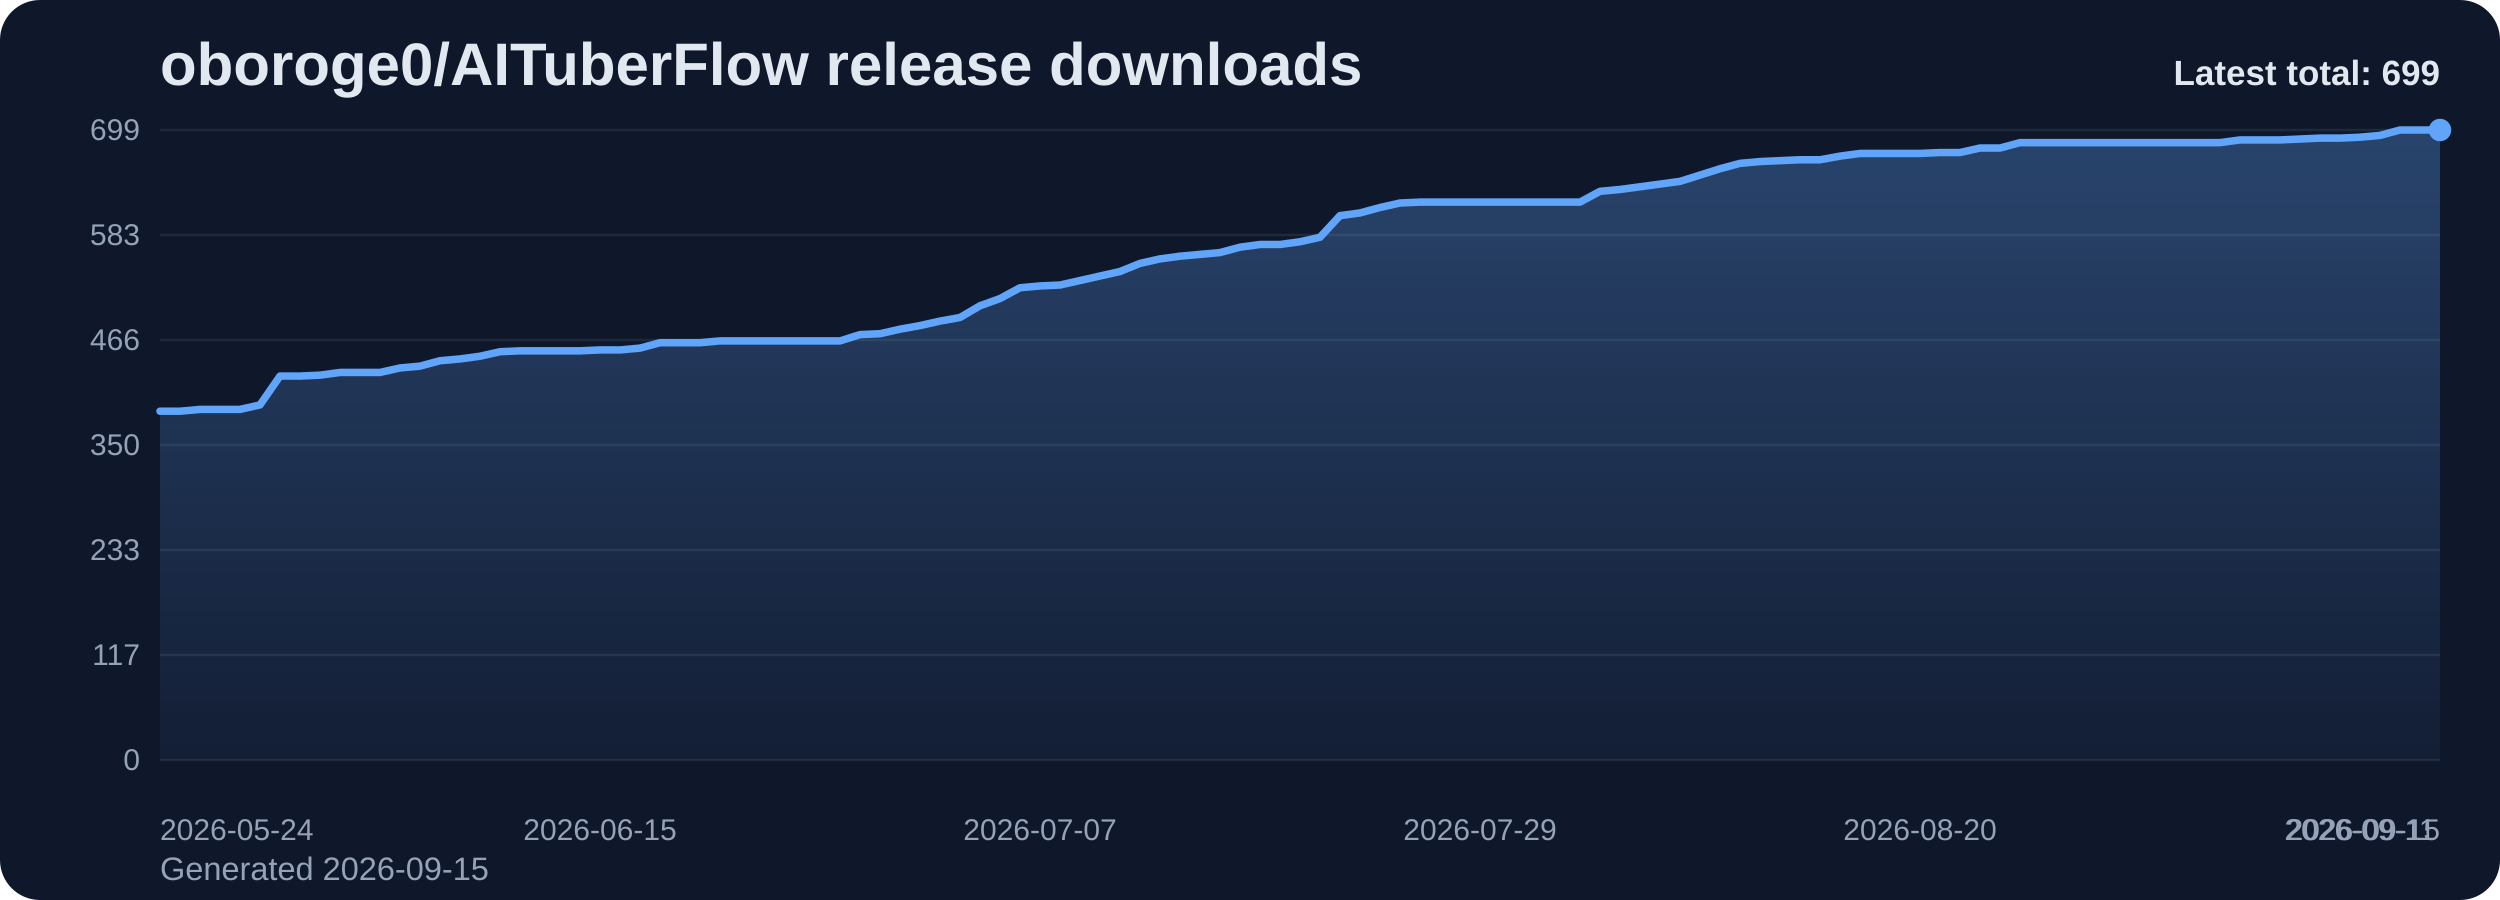
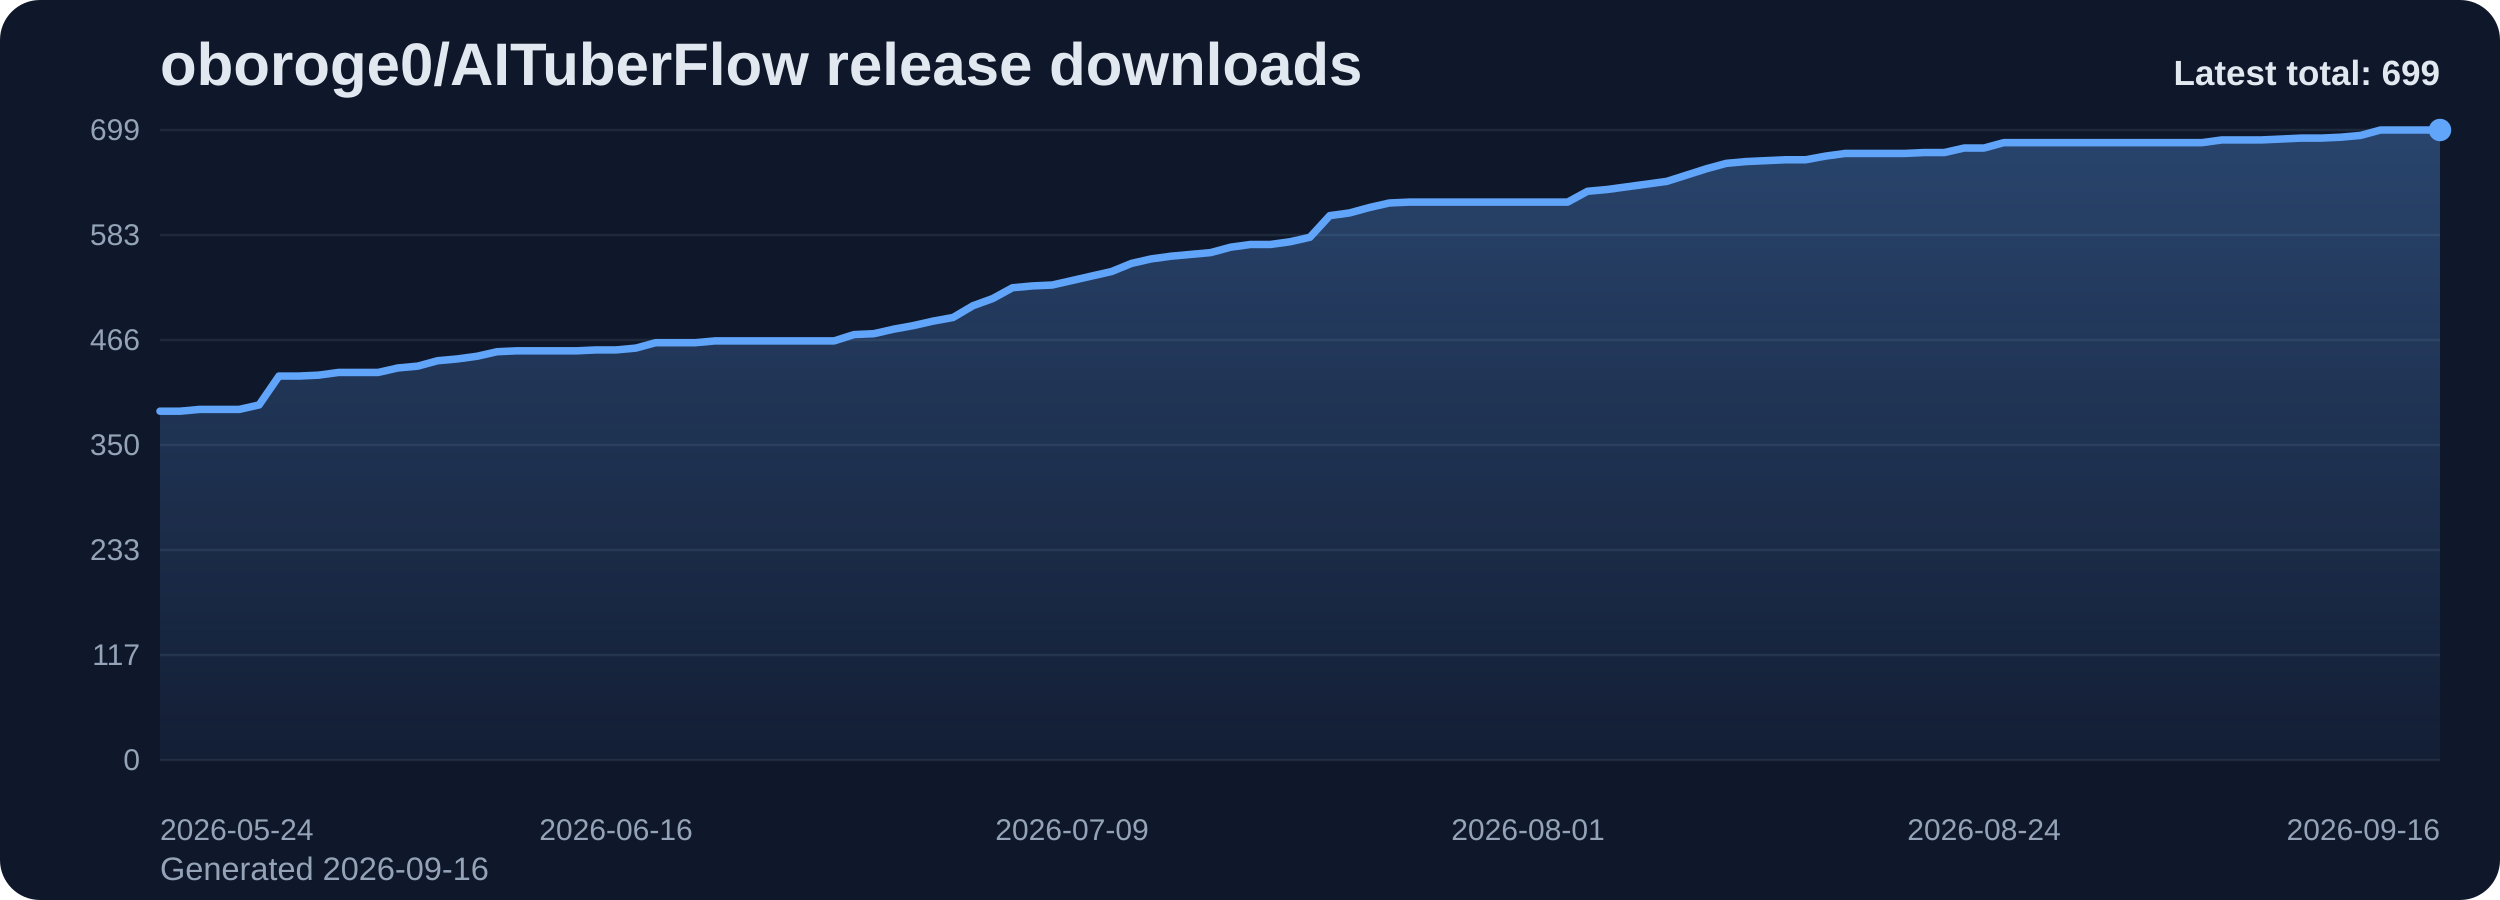
<svg xmlns="http://www.w3.org/2000/svg" viewBox="0 0 1000 360" role="img" aria-label="oboroge0/AITuberFlow release downloads chart">
  <defs>
    <linearGradient id="fill-total-trend-slate" x1="0" y1="0" x2="0" y2="1">
      <stop offset="0%" stop-color="#60a5fa" stop-opacity="0.32" />
      <stop offset="100%" stop-color="#60a5fa" stop-opacity="0.05" />
    </linearGradient>
    <style>
      .bg { fill: #0f172a; }
      .title { font: 700 24px Arial, sans-serif; fill: #e2e8f0; }
      .sub { font: 400 13px Arial, sans-serif; fill: #94a3b8; }
      .grid { stroke: #1e293b; stroke-width: 1; }
      .axis { font: 400 12px Arial, sans-serif; fill: #94a3b8; }
      .line { fill: none; stroke: #60a5fa; stroke-width: 3; stroke-linecap: round; stroke-linejoin: round; }
      .dot { fill: #60a5fa; }
      .value { font: 600 11px Arial, sans-serif; fill: #cbd5e1; }
      .latest { font: 700 14px Arial, sans-serif; fill: #e2e8f0; }
    </style>
  </defs>
  <rect class="bg" x="0" y="0" width="1000" height="360" rx="16" />
  <text class="title" x="64" y="34">oboroge0/AITuberFlow release downloads</text>
-   <text class="sub" x="64" y="352">Generated 2026-09-15</text>
+   <text class="sub" x="64" y="352">Generated 2026-09-16</text>
  <line x1="64" y1="52.00" x2="976" y2="52.00" class="grid" />
  <text x="56" y="56.00" text-anchor="end" class="axis">699</text>
  <line x1="64" y1="94.00" x2="976" y2="94.00" class="grid" />
  <text x="56" y="98.00" text-anchor="end" class="axis">583</text>
  <line x1="64" y1="136.00" x2="976" y2="136.00" class="grid" />
  <text x="56" y="140.00" text-anchor="end" class="axis">466</text>
  <line x1="64" y1="178.00" x2="976" y2="178.00" class="grid" />
  <text x="56" y="182.00" text-anchor="end" class="axis">350</text>
  <line x1="64" y1="220.00" x2="976" y2="220.00" class="grid" />
  <text x="56" y="224.00" text-anchor="end" class="axis">233</text>
  <line x1="64" y1="262.00" x2="976" y2="262.00" class="grid" />
  <text x="56" y="266.00" text-anchor="end" class="axis">117</text>
  <line x1="64" y1="304.00" x2="976" y2="304.00" class="grid" />
  <text x="56" y="308.00" text-anchor="end" class="axis">0</text>
-   <path d="M 64.00 304 L 64.00 164.48 L 72.00 164.48 L 80.00 163.76 L 88.00 163.76 L 96.00 163.76 L 104.00 161.96 L 112.00 150.42 L 120.00 150.42 L 128.00 150.06 L 136.00 148.98 L 144.00 148.98 L 152.00 148.98 L 160.00 147.18 L 168.00 146.45 L 176.00 144.29 L 184.00 143.57 L 192.00 142.49 L 200.00 140.69 L 208.00 140.33 L 216.00 140.33 L 224.00 140.33 L 232.00 140.33 L 240.00 139.97 L 248.00 139.97 L 256.00 139.24 L 264.00 137.08 L 272.00 137.08 L 280.00 137.08 L 288.00 136.36 L 296.00 136.36 L 304.00 136.36 L 312.00 136.36 L 320.00 136.36 L 328.00 136.36 L 336.00 136.36 L 344.00 133.84 L 352.00 133.48 L 360.00 131.67 L 368.00 130.23 L 376.00 128.43 L 384.00 126.99 L 392.00 122.30 L 400.00 119.42 L 408.00 115.09 L 416.00 114.37 L 424.00 114.01 L 432.00 112.21 L 440.00 110.40 L 448.00 108.60 L 456.00 105.36 L 464.00 103.55 L 472.00 102.47 L 480.00 101.75 L 488.00 101.03 L 496.00 98.87 L 504.00 97.79 L 512.00 97.79 L 520.00 96.70 L 528.00 94.90 L 536.00 86.25 L 544.00 85.17 L 552.00 83.00 L 560.00 81.20 L 568.00 80.84 L 576.00 80.84 L 584.00 80.84 L 592.00 80.84 L 600.00 80.84 L 608.00 80.84 L 616.00 80.84 L 624.00 80.84 L 632.00 80.84 L 640.00 76.52 L 648.00 75.79 L 656.00 74.71 L 664.00 73.63 L 672.00 72.55 L 680.00 70.03 L 688.00 67.50 L 696.00 65.34 L 704.00 64.62 L 712.00 64.26 L 720.00 63.90 L 728.00 63.90 L 736.00 62.45 L 744.00 61.37 L 752.00 61.37 L 760.00 61.37 L 768.00 61.37 L 776.00 61.01 L 784.00 61.01 L 792.00 59.21 L 800.00 59.21 L 808.00 57.05 L 816.00 57.05 L 824.00 57.05 L 832.00 57.05 L 840.00 57.05 L 848.00 57.05 L 856.00 57.05 L 864.00 57.05 L 872.00 57.05 L 880.00 57.05 L 888.00 57.05 L 896.00 55.97 L 904.00 55.97 L 912.00 55.97 L 920.00 55.61 L 928.00 55.24 L 936.00 55.24 L 944.00 54.88 L 952.00 54.16 L 960.00 52.00 L 968.00 52.00 L 976.00 52.00 L 976.00 304 Z" fill="url(#fill-total-trend-slate)" />
-   <polyline class="line" points="64.00,164.48 72.00,164.48 80.00,163.76 88.00,163.76 96.00,163.76 104.00,161.96 112.00,150.42 120.00,150.42 128.00,150.06 136.00,148.98 144.00,148.98 152.00,148.98 160.00,147.18 168.00,146.45 176.00,144.29 184.00,143.57 192.00,142.49 200.00,140.69 208.00,140.33 216.00,140.33 224.00,140.33 232.00,140.33 240.00,139.97 248.00,139.97 256.00,139.24 264.00,137.08 272.00,137.08 280.00,137.08 288.00,136.36 296.00,136.36 304.00,136.36 312.00,136.36 320.00,136.36 328.00,136.36 336.00,136.36 344.00,133.84 352.00,133.48 360.00,131.67 368.00,130.23 376.00,128.43 384.00,126.99 392.00,122.30 400.00,119.42 408.00,115.09 416.00,114.37 424.00,114.01 432.00,112.21 440.00,110.40 448.00,108.60 456.00,105.36 464.00,103.55 472.00,102.47 480.00,101.75 488.00,101.03 496.00,98.87 504.00,97.79 512.00,97.79 520.00,96.70 528.00,94.90 536.00,86.25 544.00,85.17 552.00,83.00 560.00,81.20 568.00,80.84 576.00,80.84 584.00,80.84 592.00,80.84 600.00,80.84 608.00,80.84 616.00,80.84 624.00,80.84 632.00,80.84 640.00,76.52 648.00,75.79 656.00,74.71 664.00,73.63 672.00,72.55 680.00,70.03 688.00,67.50 696.00,65.34 704.00,64.62 712.00,64.26 720.00,63.90 728.00,63.90 736.00,62.45 744.00,61.37 752.00,61.37 760.00,61.37 768.00,61.37 776.00,61.01 784.00,61.01 792.00,59.21 800.00,59.21 808.00,57.05 816.00,57.05 824.00,57.05 832.00,57.05 840.00,57.05 848.00,57.05 856.00,57.05 864.00,57.05 872.00,57.05 880.00,57.05 888.00,57.05 896.00,55.97 904.00,55.97 912.00,55.97 920.00,55.61 928.00,55.24 936.00,55.24 944.00,54.88 952.00,54.16 960.00,52.00 968.00,52.00 976.00,52.00" />
+   <path d="M 64.00 304 L 64.00 164.48 L 71.93 164.48 L 79.86 163.76 L 87.79 163.76 L 95.72 163.76 L 103.65 161.96 L 111.58 150.42 L 119.51 150.42 L 127.44 150.06 L 135.37 148.98 L 143.30 148.98 L 151.23 148.98 L 159.17 147.18 L 167.10 146.45 L 175.03 144.29 L 182.96 143.57 L 190.89 142.49 L 198.82 140.69 L 206.75 140.33 L 214.68 140.33 L 222.61 140.33 L 230.54 140.33 L 238.47 139.97 L 246.40 139.97 L 254.33 139.24 L 262.26 137.08 L 270.19 137.08 L 278.12 137.08 L 286.05 136.36 L 293.98 136.36 L 301.91 136.36 L 309.84 136.36 L 317.77 136.36 L 325.70 136.36 L 333.63 136.36 L 341.57 133.84 L 349.50 133.48 L 357.43 131.67 L 365.36 130.23 L 373.29 128.43 L 381.22 126.99 L 389.15 122.30 L 397.08 119.42 L 405.01 115.09 L 412.94 114.37 L 420.87 114.01 L 428.80 112.21 L 436.73 110.40 L 444.66 108.60 L 452.59 105.36 L 460.52 103.55 L 468.45 102.47 L 476.38 101.75 L 484.31 101.03 L 492.24 98.87 L 500.17 97.79 L 508.10 97.79 L 516.03 96.70 L 523.97 94.90 L 531.90 86.25 L 539.83 85.17 L 547.76 83.00 L 555.69 81.20 L 563.62 80.84 L 571.55 80.84 L 579.48 80.84 L 587.41 80.84 L 595.34 80.84 L 603.27 80.84 L 611.20 80.84 L 619.13 80.84 L 627.06 80.84 L 634.99 76.52 L 642.92 75.79 L 650.85 74.71 L 658.78 73.63 L 666.71 72.55 L 674.64 70.03 L 682.57 67.50 L 690.50 65.34 L 698.43 64.62 L 706.37 64.26 L 714.30 63.90 L 722.23 63.90 L 730.16 62.45 L 738.09 61.37 L 746.02 61.37 L 753.95 61.37 L 761.88 61.37 L 769.81 61.01 L 777.74 61.01 L 785.67 59.21 L 793.60 59.21 L 801.53 57.05 L 809.46 57.05 L 817.39 57.05 L 825.32 57.05 L 833.25 57.05 L 841.18 57.05 L 849.11 57.05 L 857.04 57.05 L 864.97 57.05 L 872.90 57.05 L 880.83 57.05 L 888.77 55.97 L 896.70 55.97 L 904.63 55.97 L 912.56 55.61 L 920.49 55.24 L 928.42 55.24 L 936.35 54.88 L 944.28 54.16 L 952.21 52.00 L 960.14 52.00 L 968.07 52.00 L 976.00 52.00 L 976.00 304 Z" fill="url(#fill-total-trend-slate)" />
+   <polyline class="line" points="64.00,164.48 71.93,164.48 79.86,163.76 87.79,163.76 95.72,163.76 103.65,161.96 111.58,150.42 119.51,150.42 127.44,150.06 135.37,148.98 143.30,148.98 151.23,148.98 159.17,147.18 167.10,146.45 175.03,144.29 182.96,143.57 190.89,142.49 198.82,140.69 206.75,140.33 214.68,140.33 222.61,140.33 230.54,140.33 238.47,139.97 246.40,139.97 254.33,139.24 262.26,137.08 270.19,137.08 278.12,137.08 286.05,136.36 293.98,136.36 301.91,136.36 309.84,136.36 317.77,136.36 325.70,136.36 333.63,136.36 341.57,133.84 349.50,133.48 357.43,131.67 365.36,130.23 373.29,128.43 381.22,126.99 389.15,122.30 397.08,119.42 405.01,115.09 412.94,114.37 420.87,114.01 428.80,112.21 436.73,110.40 444.66,108.60 452.59,105.36 460.52,103.55 468.45,102.47 476.38,101.75 484.31,101.03 492.24,98.87 500.17,97.79 508.10,97.79 516.03,96.70 523.97,94.90 531.90,86.25 539.83,85.17 547.76,83.00 555.69,81.20 563.62,80.84 571.55,80.84 579.48,80.84 587.41,80.84 595.34,80.84 603.27,80.84 611.20,80.84 619.13,80.84 627.06,80.84 634.99,76.52 642.92,75.79 650.85,74.71 658.78,73.63 666.71,72.55 674.64,70.03 682.57,67.50 690.50,65.34 698.43,64.62 706.37,64.26 714.30,63.90 722.23,63.90 730.16,62.45 738.09,61.37 746.02,61.37 753.95,61.37 761.88,61.37 769.81,61.01 777.74,61.01 785.67,59.21 793.60,59.21 801.53,57.05 809.46,57.05 817.39,57.05 825.32,57.05 833.25,57.05 841.18,57.05 849.11,57.05 857.04,57.05 864.97,57.05 872.90,57.05 880.83,57.05 888.77,55.97 896.70,55.97 904.63,55.97 912.56,55.61 920.49,55.24 928.42,55.24 936.35,54.88 944.28,54.16 952.21,52.00 960.14,52.00 968.07,52.00 976.00,52.00" />
  <circle class="dot" cx="976.00" cy="52.00" r="4.5" />
  <text class="axis" x="64.00" y="336" text-anchor="start">2026-05-24</text>
-   <text class="axis" x="240.00" y="336" text-anchor="middle">2026-06-15</text>
-   <text class="axis" x="416.00" y="336" text-anchor="middle">2026-07-07</text>
-   <text class="axis" x="592.00" y="336" text-anchor="middle">2026-07-29</text>
-   <text class="axis" x="768.00" y="336" text-anchor="middle">2026-08-20</text>
-   <text class="axis" x="944.00" y="336" text-anchor="middle">2026-09-11</text>
-   <text class="axis" x="976.00" y="336" text-anchor="end">2026-09-15</text>
+   <text class="axis" x="246.40" y="336" text-anchor="middle">2026-06-16</text>
+   <text class="axis" x="428.80" y="336" text-anchor="middle">2026-07-09</text>
+   <text class="axis" x="611.20" y="336" text-anchor="middle">2026-08-01</text>
+   <text class="axis" x="793.60" y="336" text-anchor="middle">2026-08-24</text>
+   <text class="axis" x="976.00" y="336" text-anchor="end">2026-09-16</text>
  <text class="latest" x="976" y="34" text-anchor="end">Latest total: 699</text>
</svg>
